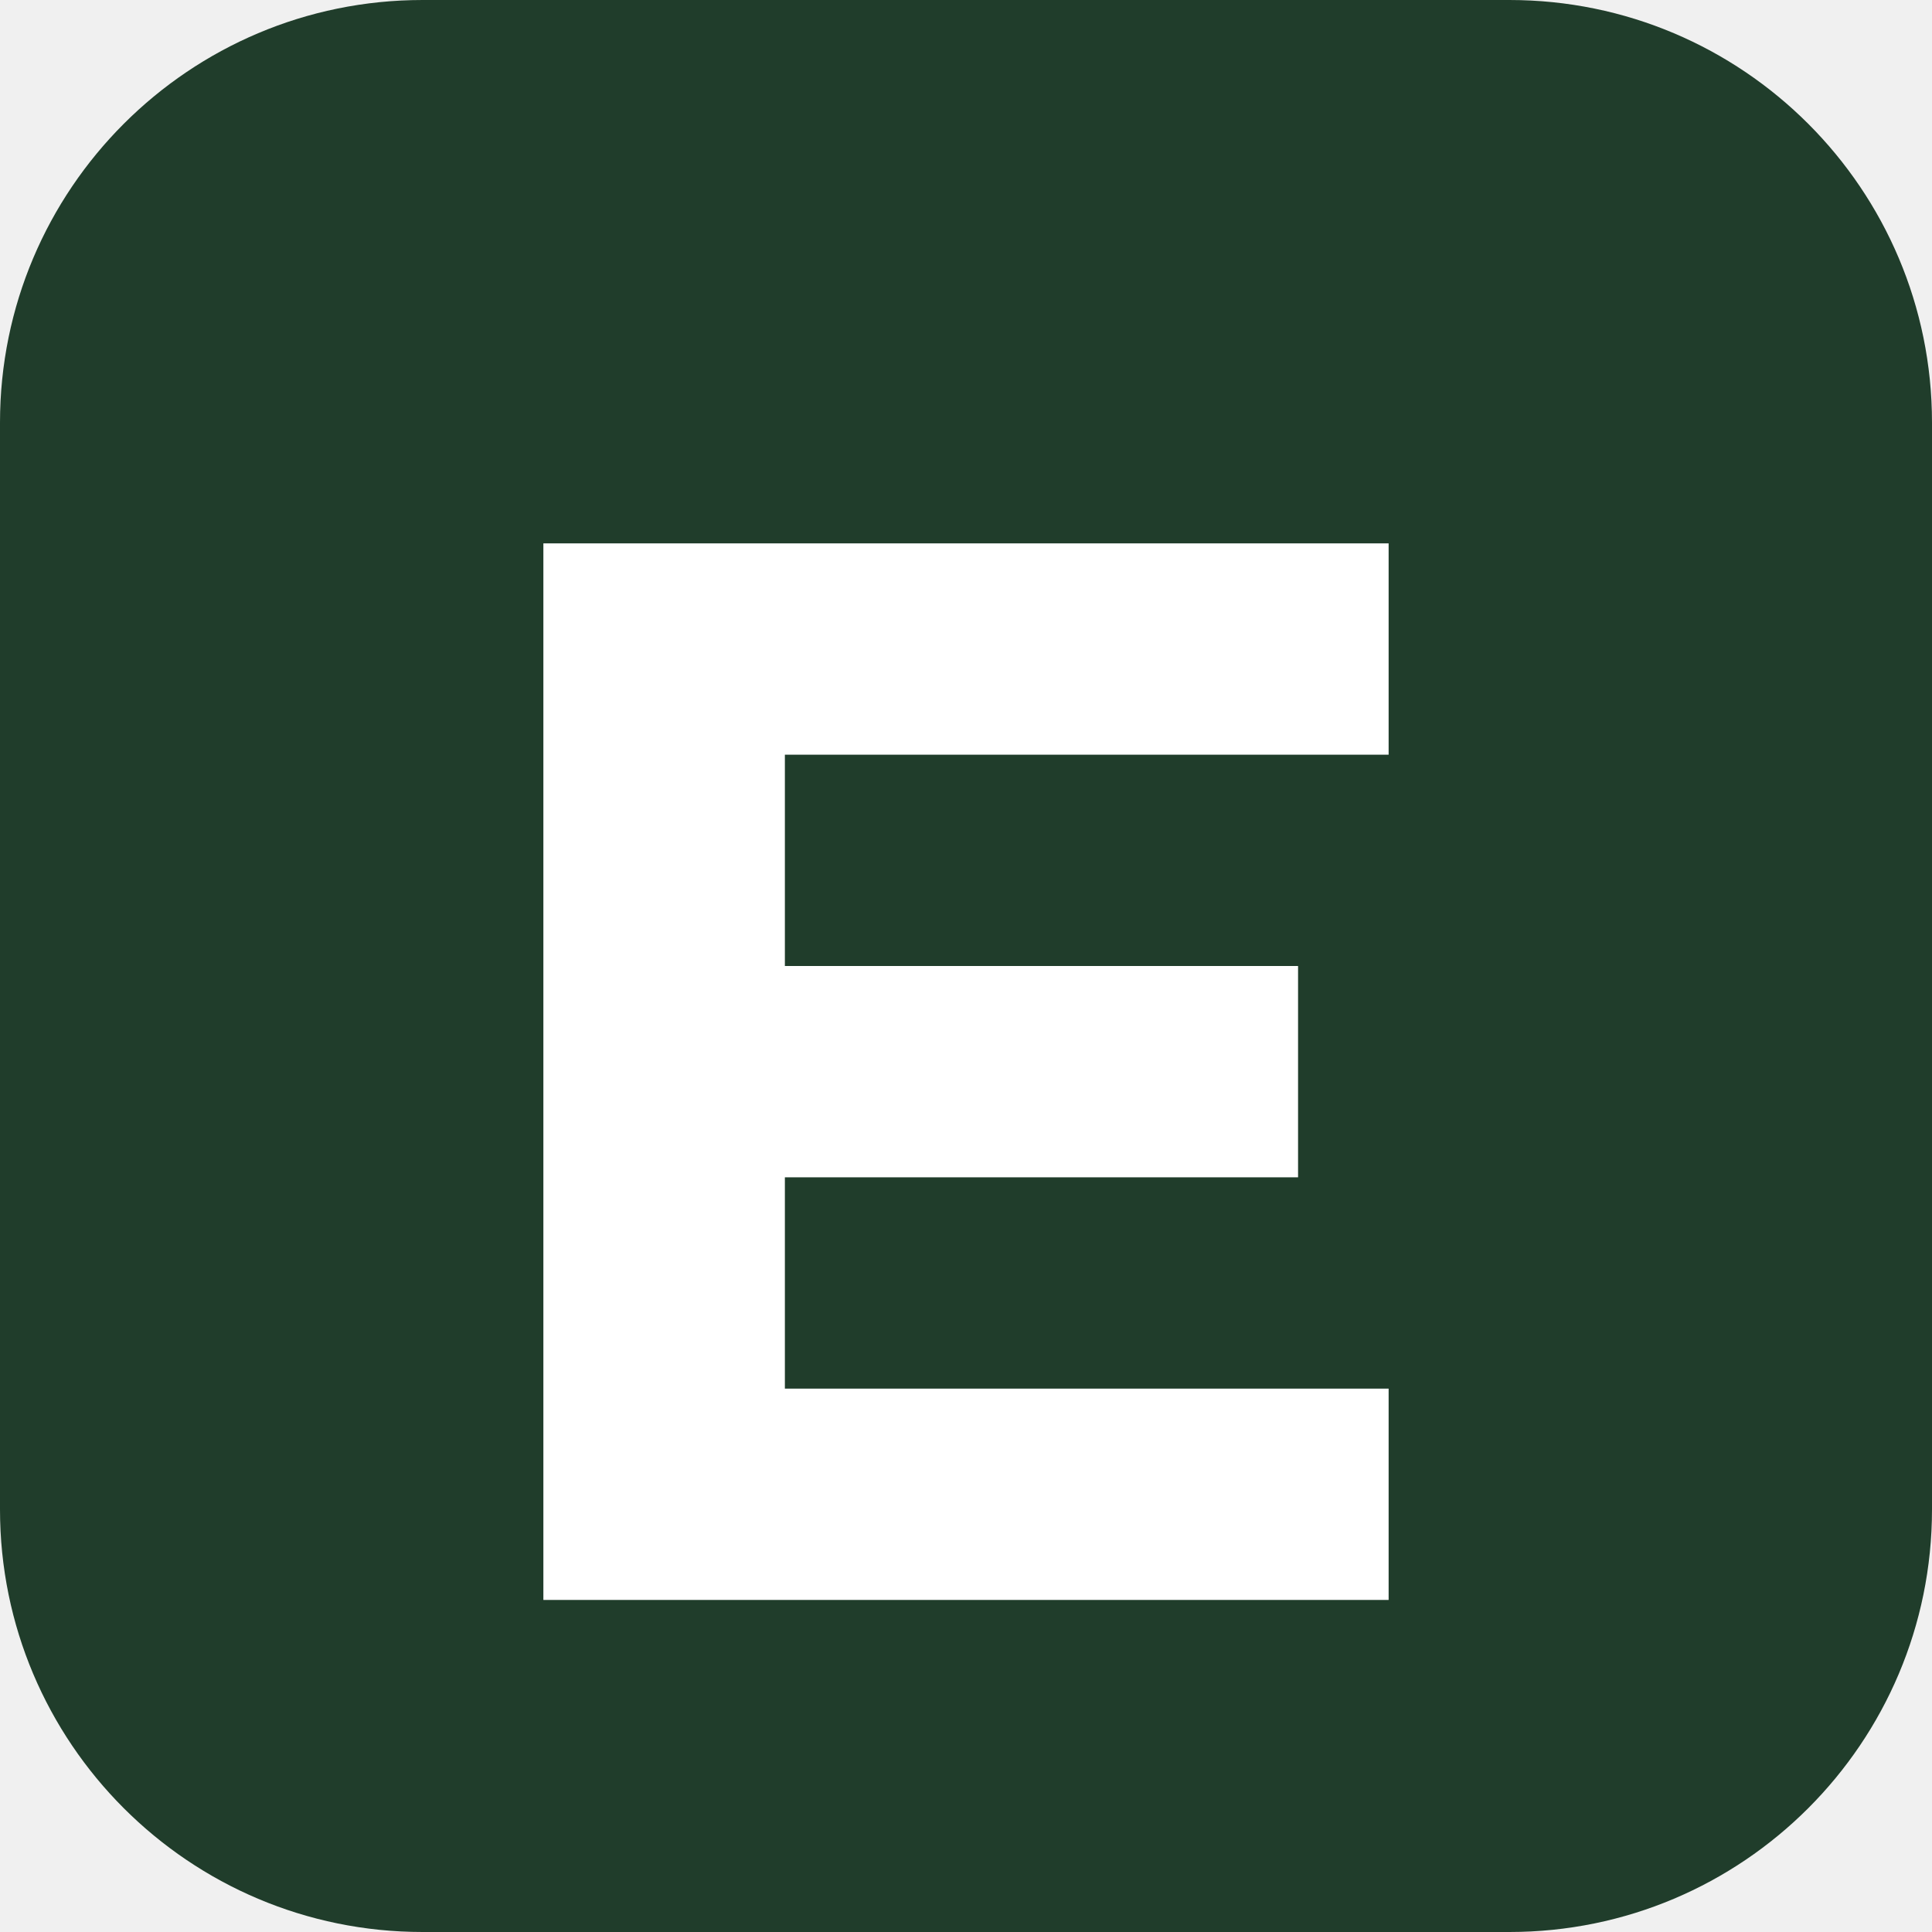
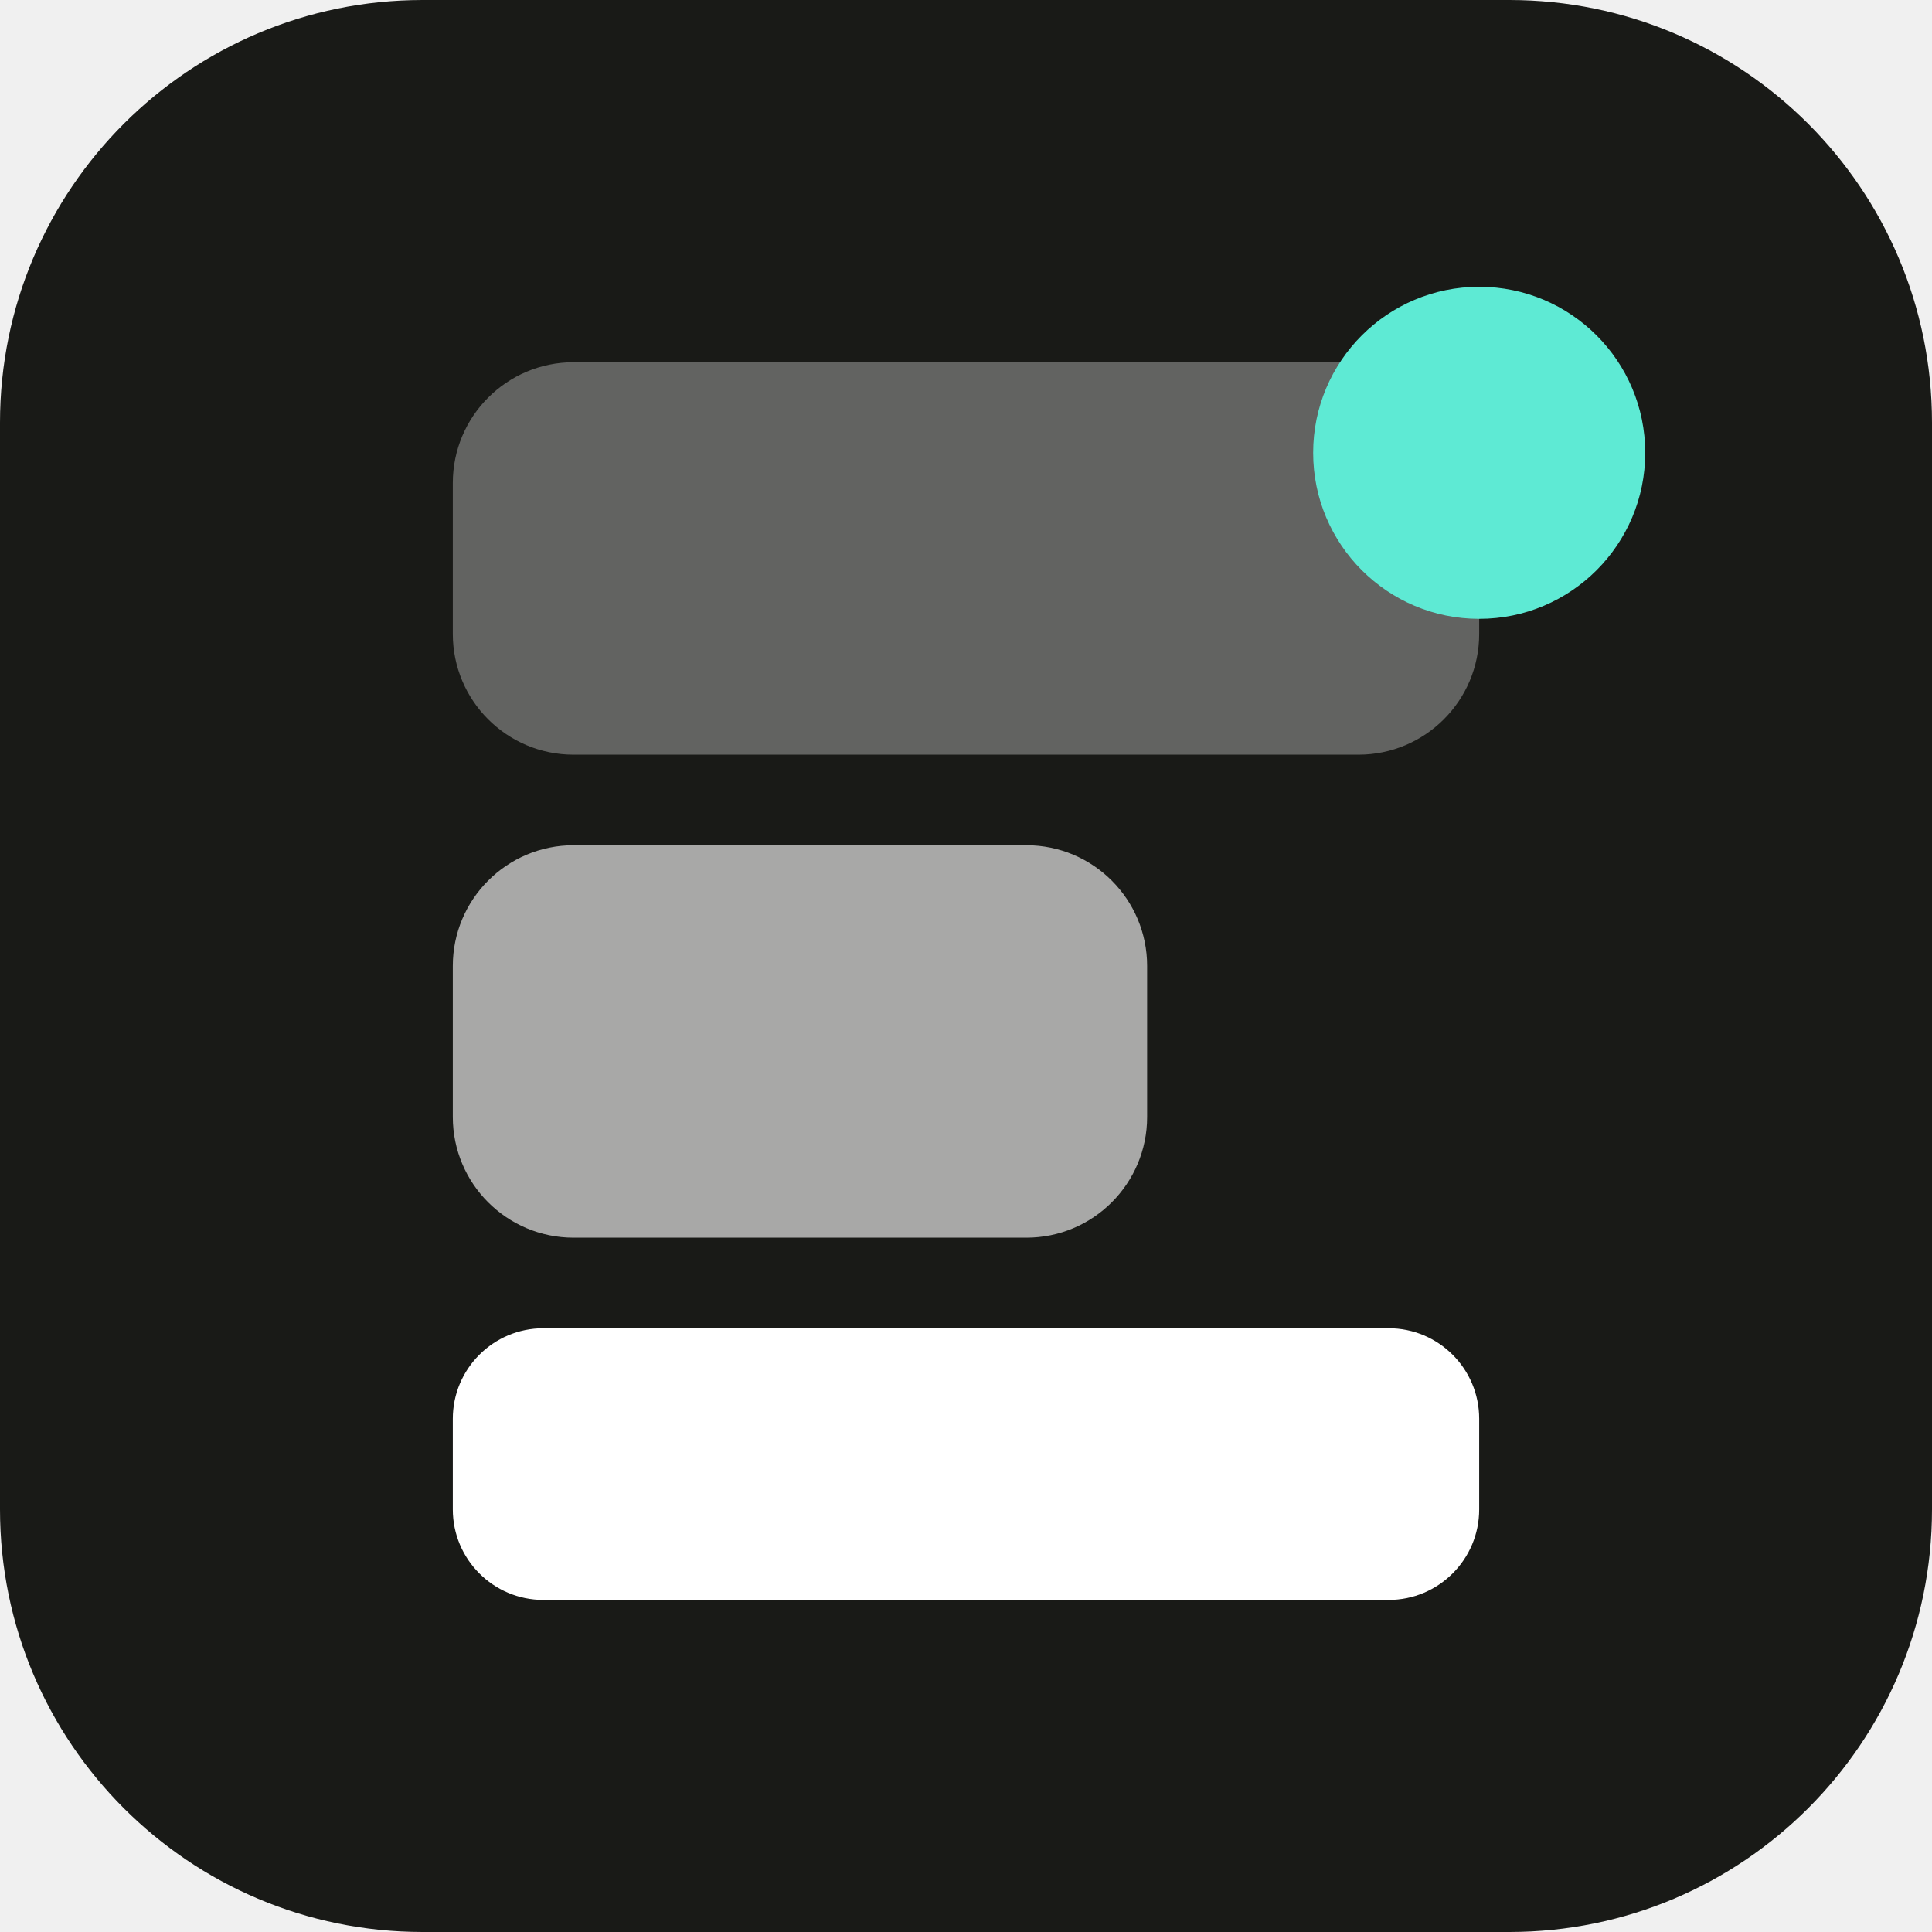
<svg xmlns="http://www.w3.org/2000/svg" viewBox="0 0 64 64">
-   <rect width="64" height="64" rx="14" fill="#203d2b" />
-   <path d="M18 18h28v7H26v7h17v7H26v7h20v7H18z" fill="#fff" />
+   <rect width="64" height="64" rx="14" fill="#191a17" />
+   <rect x="15" y="12" width="34" height="13" rx="4" fill="#ffffff" opacity=".32" />
+   <rect x="15" y="28" width="23" height="13" rx="4" fill="#ffffff" opacity=".62" />
+   <rect x="15" y="44" width="34" height="9" rx="3" fill="#ffffff" />
+   <circle cx="49" cy="15" r="5.5" fill="#5eead4" />
</svg>
